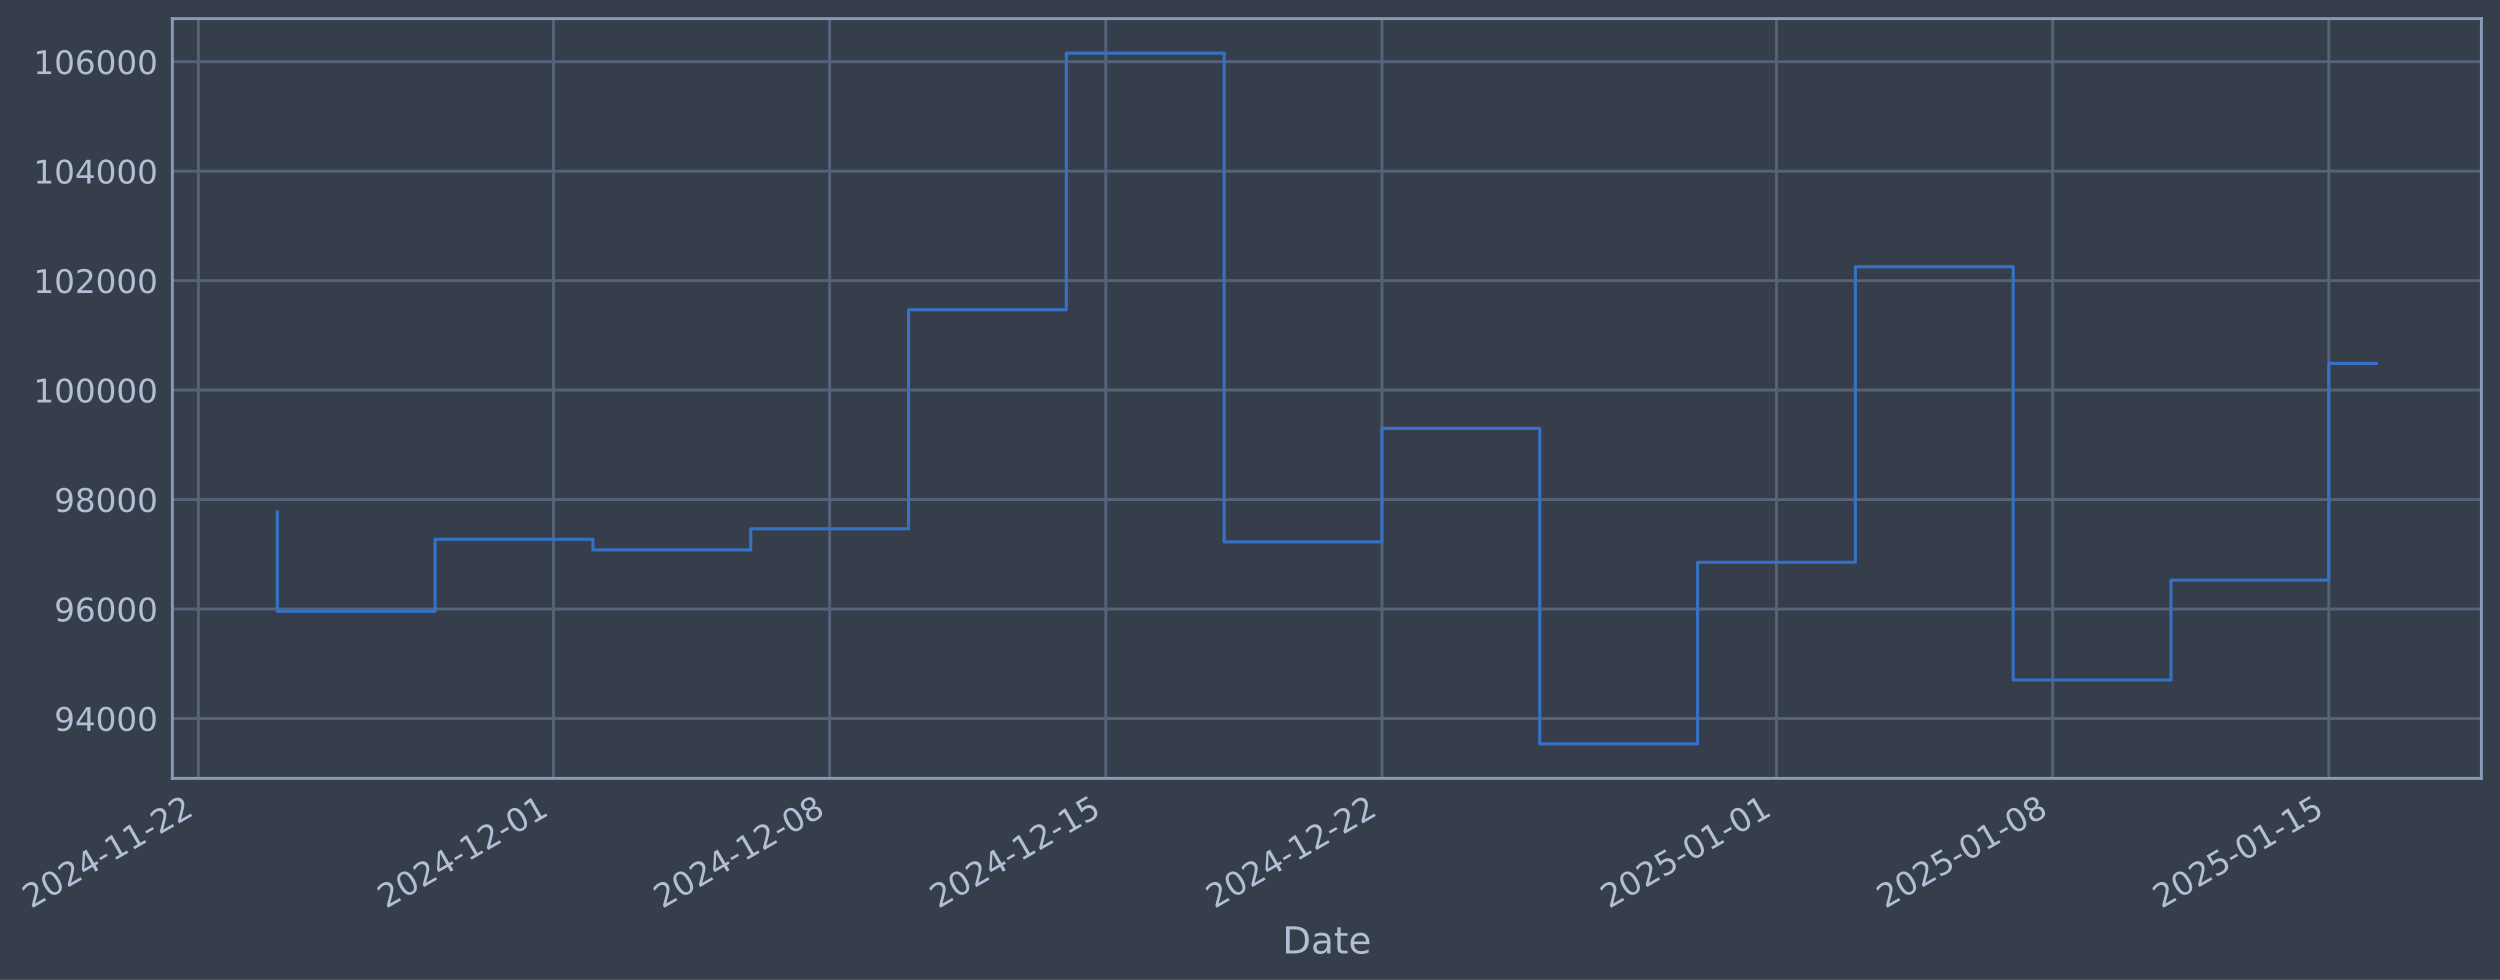
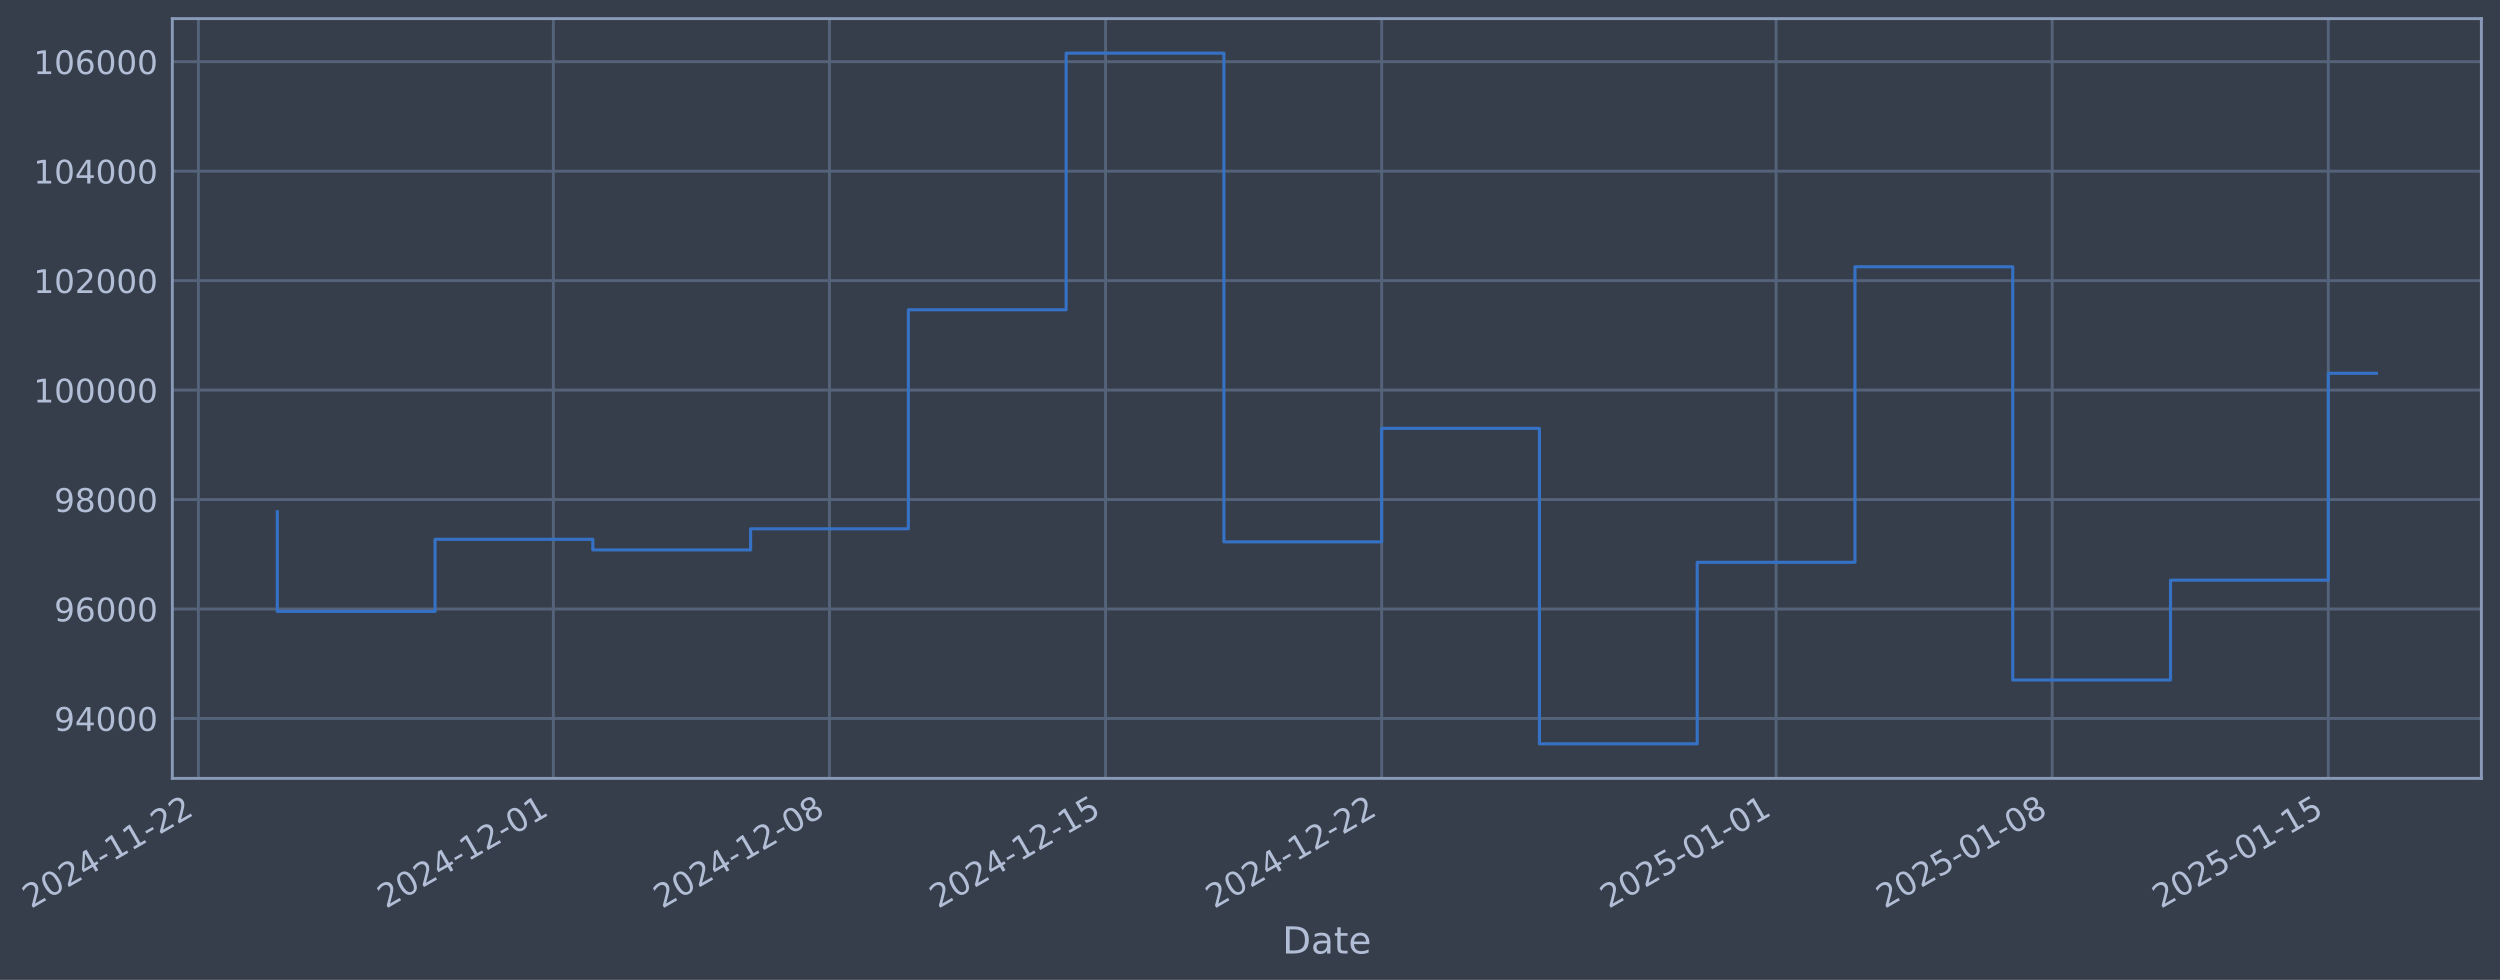
- <svg xmlns="http://www.w3.org/2000/svg" xmlns:xlink="http://www.w3.org/1999/xlink" width="966.639pt" height="378.87pt" viewBox="0 0 966.639 378.87" version="1.1">
+ <svg xmlns="http://www.w3.org/2000/svg" xmlns:xlink="http://www.w3.org/1999/xlink" width="966.632pt" height="378.87pt" viewBox="0 0 966.632 378.87" version="1.1">
  <defs>
    <style type="text/css">*{stroke-linejoin: round; stroke-linecap: butt}</style>
  </defs>
  <g id="figure_1">
    <g id="patch_1">
-       <path d="M 0 378.87  L 966.639 378.87  L 966.639 0  L 0 0  z " style="fill: #373e4b" />
+       <path d="M 0 378.87  L 966.632 378.87  L 966.632 0  L 0 0  z " style="fill: #373e4b" />
    </g>
    <g id="axes_1">
      <g id="patch_2">
-         <path d="M 66.639 300.96  L 959.439 300.96  L 959.439 7.2  L 66.639 7.2  z " style="fill: #373e4b" />
+         <path d="M 66.632 300.96  L 959.432 300.96  L 959.432 7.2  L 66.632 7.2  z " style="fill: #373e4b" />
      </g>
      <g id="matplotlib.axis_1">
        <g id="xtick_1">
          <g id="line2d_1">
-             <path d="M 76.713 300.96  L 76.713 7.2  " clip-path="url(#p0ca21f9b9c)" style="fill: none; stroke: #546379; stroke-width: 1.12; stroke-linecap: square" />
+             <path d="M 76.713 300.96  L 76.713 7.2  " clip-path="url(#p2ff6acb3cd)" style="fill: none; stroke: #546379; stroke-width: 1.12; stroke-linecap: square" />
          </g>
          <g id="line2d_2" />
          <g id="text_1">
            <g style="fill: #b1bed6" transform="translate(11.98702 351.4642) rotate(-30) scale(0.126 -0.126)">
              <defs>
                <path id="DejaVuSans-32" d="M 1228 531  L 3431 531  L 3431 0  L 469 0  L 469 531  Q 828 903 1448 1529  Q 2069 2156 2228 2338  Q 2531 2678 2651 2914  Q 2772 3150 2772 3378  Q 2772 3750 2511 3984  Q 2250 4219 1831 4219  Q 1534 4219 1204 4116  Q 875 4013 500 3803  L 500 4441  Q 881 4594 1212 4672  Q 1544 4750 1819 4750  Q 2544 4750 2975 4387  Q 3406 4025 3406 3419  Q 3406 3131 3298 2873  Q 3191 2616 2906 2266  Q 2828 2175 2409 1742  Q 1991 1309 1228 531  z " transform="scale(0.015625)" />
                <path id="DejaVuSans-30" d="M 2034 4250  Q 1547 4250 1301 3770  Q 1056 3291 1056 2328  Q 1056 1369 1301 889  Q 1547 409 2034 409  Q 2525 409 2770 889  Q 3016 1369 3016 2328  Q 3016 3291 2770 3770  Q 2525 4250 2034 4250  z M 2034 4750  Q 2819 4750 3233 4129  Q 3647 3509 3647 2328  Q 3647 1150 3233 529  Q 2819 -91 2034 -91  Q 1250 -91 836 529  Q 422 1150 422 2328  Q 422 3509 836 4129  Q 1250 4750 2034 4750  z " transform="scale(0.015625)" />
                <path id="DejaVuSans-34" d="M 2419 4116  L 825 1625  L 2419 1625  L 2419 4116  z M 2253 4666  L 3047 4666  L 3047 1625  L 3713 1625  L 3713 1100  L 3047 1100  L 3047 0  L 2419 0  L 2419 1100  L 313 1100  L 313 1709  L 2253 4666  z " transform="scale(0.015625)" />
                <path id="DejaVuSans-2d" d="M 313 2009  L 1997 2009  L 1997 1497  L 313 1497  L 313 2009  z " transform="scale(0.015625)" />
                <path id="DejaVuSans-31" d="M 794 531  L 1825 531  L 1825 4091  L 703 3866  L 703 4441  L 1819 4666  L 2450 4666  L 2450 531  L 3481 531  L 3481 0  L 794 0  L 794 531  z " transform="scale(0.015625)" />
              </defs>
              <use xlink:href="#DejaVuSans-32" />
              <use xlink:href="#DejaVuSans-30" transform="translate(63.62305 0)" />
              <use xlink:href="#DejaVuSans-32" transform="translate(127.2461 0)" />
              <use xlink:href="#DejaVuSans-34" transform="translate(190.8691 0)" />
              <use xlink:href="#DejaVuSans-2d" transform="translate(254.4922 0)" />
              <use xlink:href="#DejaVuSans-31" transform="translate(290.5762 0)" />
              <use xlink:href="#DejaVuSans-31" transform="translate(354.1992 0)" />
              <use xlink:href="#DejaVuSans-2d" transform="translate(417.8223 0)" />
              <use xlink:href="#DejaVuSans-32" transform="translate(453.9062 0)" />
              <use xlink:href="#DejaVuSans-32" transform="translate(517.5293 0)" />
            </g>
          </g>
        </g>
        <g id="xtick_2">
          <g id="line2d_3">
-             <path d="M 214.001 300.96  L 214.001 7.2  " clip-path="url(#p0ca21f9b9c)" style="fill: none; stroke: #546379; stroke-width: 1.12; stroke-linecap: square" />
+             <path d="M 213.967 300.96  L 213.967 7.2  " clip-path="url(#p2ff6acb3cd)" style="fill: none; stroke: #546379; stroke-width: 1.12; stroke-linecap: square" />
          </g>
          <g id="line2d_4" />
          <g id="text_2">
-             <g style="fill: #b1bed6" transform="translate(149.2756 351.4642) rotate(-30) scale(0.126 -0.126)">
+             <g style="fill: #b1bed6" transform="translate(149.2416 351.4642) rotate(-30) scale(0.126 -0.126)">
              <use xlink:href="#DejaVuSans-32" />
              <use xlink:href="#DejaVuSans-30" transform="translate(63.62305 0)" />
              <use xlink:href="#DejaVuSans-32" transform="translate(127.2461 0)" />
              <use xlink:href="#DejaVuSans-34" transform="translate(190.8691 0)" />
              <use xlink:href="#DejaVuSans-2d" transform="translate(254.4922 0)" />
              <use xlink:href="#DejaVuSans-31" transform="translate(290.5762 0)" />
              <use xlink:href="#DejaVuSans-32" transform="translate(354.1992 0)" />
              <use xlink:href="#DejaVuSans-2d" transform="translate(417.8223 0)" />
              <use xlink:href="#DejaVuSans-30" transform="translate(453.9062 0)" />
              <use xlink:href="#DejaVuSans-31" transform="translate(517.5293 0)" />
            </g>
          </g>
        </g>
        <g id="xtick_3">
          <g id="line2d_5">
-             <path d="M 320.781 300.96  L 320.781 7.2  " clip-path="url(#p0ca21f9b9c)" style="fill: none; stroke: #546379; stroke-width: 1.12; stroke-linecap: square" />
+             <path d="M 320.721 300.96  L 320.721 7.2  " clip-path="url(#p2ff6acb3cd)" style="fill: none; stroke: #546379; stroke-width: 1.12; stroke-linecap: square" />
          </g>
          <g id="line2d_6" />
          <g id="text_3">
-             <g style="fill: #b1bed6" transform="translate(256.0556 351.4642) rotate(-30) scale(0.126 -0.126)">
+             <g style="fill: #b1bed6" transform="translate(255.9951 351.4642) rotate(-30) scale(0.126 -0.126)">
              <defs>
                <path id="DejaVuSans-38" d="M 2034 2216  Q 1584 2216 1326 1975  Q 1069 1734 1069 1313  Q 1069 891 1326 650  Q 1584 409 2034 409  Q 2484 409 2743 651  Q 3003 894 3003 1313  Q 3003 1734 2745 1975  Q 2488 2216 2034 2216  z M 1403 2484  Q 997 2584 770 2862  Q 544 3141 544 3541  Q 544 4100 942 4425  Q 1341 4750 2034 4750  Q 2731 4750 3128 4425  Q 3525 4100 3525 3541  Q 3525 3141 3298 2862  Q 3072 2584 2669 2484  Q 3125 2378 3379 2068  Q 3634 1759 3634 1313  Q 3634 634 3220 271  Q 2806 -91 2034 -91  Q 1263 -91 848 271  Q 434 634 434 1313  Q 434 1759 690 2068  Q 947 2378 1403 2484  z M 1172 3481  Q 1172 3119 1398 2916  Q 1625 2713 2034 2713  Q 2441 2713 2670 2916  Q 2900 3119 2900 3481  Q 2900 3844 2670 4047  Q 2441 4250 2034 4250  Q 1625 4250 1398 4047  Q 1172 3844 1172 3481  z " transform="scale(0.015625)" />
              </defs>
              <use xlink:href="#DejaVuSans-32" />
              <use xlink:href="#DejaVuSans-30" transform="translate(63.62305 0)" />
              <use xlink:href="#DejaVuSans-32" transform="translate(127.2461 0)" />
              <use xlink:href="#DejaVuSans-34" transform="translate(190.8691 0)" />
              <use xlink:href="#DejaVuSans-2d" transform="translate(254.4922 0)" />
              <use xlink:href="#DejaVuSans-31" transform="translate(290.5762 0)" />
              <use xlink:href="#DejaVuSans-32" transform="translate(354.1992 0)" />
              <use xlink:href="#DejaVuSans-2d" transform="translate(417.8223 0)" />
              <use xlink:href="#DejaVuSans-30" transform="translate(453.9062 0)" />
              <use xlink:href="#DejaVuSans-38" transform="translate(517.5293 0)" />
            </g>
          </g>
        </g>
        <g id="xtick_4">
          <g id="line2d_7">
-             <path d="M 427.561 300.96  L 427.561 7.2  " clip-path="url(#p0ca21f9b9c)" style="fill: none; stroke: #546379; stroke-width: 1.12; stroke-linecap: square" />
+             <path d="M 427.474 300.96  L 427.474 7.2  " clip-path="url(#p2ff6acb3cd)" style="fill: none; stroke: #546379; stroke-width: 1.12; stroke-linecap: square" />
          </g>
          <g id="line2d_8" />
          <g id="text_4">
-             <g style="fill: #b1bed6" transform="translate(362.8356 351.4642) rotate(-30) scale(0.126 -0.126)">
+             <g style="fill: #b1bed6" transform="translate(362.7487 351.4642) rotate(-30) scale(0.126 -0.126)">
              <defs>
                <path id="DejaVuSans-35" d="M 691 4666  L 3169 4666  L 3169 4134  L 1269 4134  L 1269 2991  Q 1406 3038 1543 3061  Q 1681 3084 1819 3084  Q 2600 3084 3056 2656  Q 3513 2228 3513 1497  Q 3513 744 3044 326  Q 2575 -91 1722 -91  Q 1428 -91 1123 -41  Q 819 9 494 109  L 494 744  Q 775 591 1075 516  Q 1375 441 1709 441  Q 2250 441 2565 725  Q 2881 1009 2881 1497  Q 2881 1984 2565 2268  Q 2250 2553 1709 2553  Q 1456 2553 1204 2497  Q 953 2441 691 2322  L 691 4666  z " transform="scale(0.015625)" />
              </defs>
              <use xlink:href="#DejaVuSans-32" />
              <use xlink:href="#DejaVuSans-30" transform="translate(63.62305 0)" />
              <use xlink:href="#DejaVuSans-32" transform="translate(127.2461 0)" />
              <use xlink:href="#DejaVuSans-34" transform="translate(190.8691 0)" />
              <use xlink:href="#DejaVuSans-2d" transform="translate(254.4922 0)" />
              <use xlink:href="#DejaVuSans-31" transform="translate(290.5762 0)" />
              <use xlink:href="#DejaVuSans-32" transform="translate(354.1992 0)" />
              <use xlink:href="#DejaVuSans-2d" transform="translate(417.8223 0)" />
              <use xlink:href="#DejaVuSans-31" transform="translate(453.9062 0)" />
              <use xlink:href="#DejaVuSans-35" transform="translate(517.5293 0)" />
            </g>
          </g>
        </g>
        <g id="xtick_5">
          <g id="line2d_9">
-             <path d="M 534.341 300.96  L 534.341 7.2  " clip-path="url(#p0ca21f9b9c)" style="fill: none; stroke: #546379; stroke-width: 1.12; stroke-linecap: square" />
+             <path d="M 534.228 300.96  L 534.228 7.2  " clip-path="url(#p2ff6acb3cd)" style="fill: none; stroke: #546379; stroke-width: 1.12; stroke-linecap: square" />
          </g>
          <g id="line2d_10" />
          <g id="text_5">
-             <g style="fill: #b1bed6" transform="translate(469.6157 351.4642) rotate(-30) scale(0.126 -0.126)">
+             <g style="fill: #b1bed6" transform="translate(469.5022 351.4642) rotate(-30) scale(0.126 -0.126)">
              <use xlink:href="#DejaVuSans-32" />
              <use xlink:href="#DejaVuSans-30" transform="translate(63.62305 0)" />
              <use xlink:href="#DejaVuSans-32" transform="translate(127.2461 0)" />
              <use xlink:href="#DejaVuSans-34" transform="translate(190.8691 0)" />
              <use xlink:href="#DejaVuSans-2d" transform="translate(254.4922 0)" />
              <use xlink:href="#DejaVuSans-31" transform="translate(290.5762 0)" />
              <use xlink:href="#DejaVuSans-32" transform="translate(354.1992 0)" />
              <use xlink:href="#DejaVuSans-2d" transform="translate(417.8223 0)" />
              <use xlink:href="#DejaVuSans-32" transform="translate(453.9062 0)" />
              <use xlink:href="#DejaVuSans-32" transform="translate(517.5293 0)" />
            </g>
          </g>
        </g>
        <g id="xtick_6">
          <g id="line2d_11">
-             <path d="M 686.884 300.96  L 686.884 7.2  " clip-path="url(#p0ca21f9b9c)" style="fill: none; stroke: #546379; stroke-width: 1.12; stroke-linecap: square" />
+             <path d="M 686.733 300.96  L 686.733 7.2  " clip-path="url(#p2ff6acb3cd)" style="fill: none; stroke: #546379; stroke-width: 1.12; stroke-linecap: square" />
          </g>
          <g id="line2d_12" />
          <g id="text_6">
-             <g style="fill: #b1bed6" transform="translate(622.1585 351.4642) rotate(-30) scale(0.126 -0.126)">
+             <g style="fill: #b1bed6" transform="translate(622.0073 351.4642) rotate(-30) scale(0.126 -0.126)">
              <use xlink:href="#DejaVuSans-32" />
              <use xlink:href="#DejaVuSans-30" transform="translate(63.62305 0)" />
              <use xlink:href="#DejaVuSans-32" transform="translate(127.2461 0)" />
              <use xlink:href="#DejaVuSans-35" transform="translate(190.8691 0)" />
              <use xlink:href="#DejaVuSans-2d" transform="translate(254.4922 0)" />
              <use xlink:href="#DejaVuSans-30" transform="translate(290.5762 0)" />
              <use xlink:href="#DejaVuSans-31" transform="translate(354.1992 0)" />
              <use xlink:href="#DejaVuSans-2d" transform="translate(417.8223 0)" />
              <use xlink:href="#DejaVuSans-30" transform="translate(453.9062 0)" />
              <use xlink:href="#DejaVuSans-31" transform="translate(517.5293 0)" />
            </g>
          </g>
        </g>
        <g id="xtick_7">
          <g id="line2d_13">
-             <path d="M 793.664 300.96  L 793.664 7.2  " clip-path="url(#p0ca21f9b9c)" style="fill: none; stroke: #546379; stroke-width: 1.12; stroke-linecap: square" />
+             <path d="M 793.486 300.96  L 793.486 7.2  " clip-path="url(#p2ff6acb3cd)" style="fill: none; stroke: #546379; stroke-width: 1.12; stroke-linecap: square" />
          </g>
          <g id="line2d_14" />
          <g id="text_7">
-             <g style="fill: #b1bed6" transform="translate(728.9386 351.4642) rotate(-30) scale(0.126 -0.126)">
+             <g style="fill: #b1bed6" transform="translate(728.7608 351.4642) rotate(-30) scale(0.126 -0.126)">
              <use xlink:href="#DejaVuSans-32" />
              <use xlink:href="#DejaVuSans-30" transform="translate(63.62305 0)" />
              <use xlink:href="#DejaVuSans-32" transform="translate(127.2461 0)" />
              <use xlink:href="#DejaVuSans-35" transform="translate(190.8691 0)" />
              <use xlink:href="#DejaVuSans-2d" transform="translate(254.4922 0)" />
              <use xlink:href="#DejaVuSans-30" transform="translate(290.5762 0)" />
              <use xlink:href="#DejaVuSans-31" transform="translate(354.1992 0)" />
              <use xlink:href="#DejaVuSans-2d" transform="translate(417.8223 0)" />
              <use xlink:href="#DejaVuSans-30" transform="translate(453.9062 0)" />
              <use xlink:href="#DejaVuSans-38" transform="translate(517.5293 0)" />
            </g>
          </g>
        </g>
        <g id="xtick_8">
          <g id="line2d_15">
-             <path d="M 900.444 300.96  L 900.444 7.2  " clip-path="url(#p0ca21f9b9c)" style="fill: none; stroke: #546379; stroke-width: 1.12; stroke-linecap: square" />
+             <path d="M 900.24 300.96  L 900.24 7.2  " clip-path="url(#p2ff6acb3cd)" style="fill: none; stroke: #546379; stroke-width: 1.12; stroke-linecap: square" />
          </g>
          <g id="line2d_16" />
          <g id="text_8">
-             <g style="fill: #b1bed6" transform="translate(835.7186 351.4642) rotate(-30) scale(0.126 -0.126)">
+             <g style="fill: #b1bed6" transform="translate(835.5144 351.4642) rotate(-30) scale(0.126 -0.126)">
              <use xlink:href="#DejaVuSans-32" />
              <use xlink:href="#DejaVuSans-30" transform="translate(63.62305 0)" />
              <use xlink:href="#DejaVuSans-32" transform="translate(127.2461 0)" />
              <use xlink:href="#DejaVuSans-35" transform="translate(190.8691 0)" />
              <use xlink:href="#DejaVuSans-2d" transform="translate(254.4922 0)" />
              <use xlink:href="#DejaVuSans-30" transform="translate(290.5762 0)" />
              <use xlink:href="#DejaVuSans-31" transform="translate(354.1992 0)" />
              <use xlink:href="#DejaVuSans-2d" transform="translate(417.8223 0)" />
              <use xlink:href="#DejaVuSans-31" transform="translate(453.9062 0)" />
              <use xlink:href="#DejaVuSans-35" transform="translate(517.5293 0)" />
            </g>
          </g>
        </g>
        <g id="text_9">
-           <g style="fill: #b1bed6" transform="translate(495.8302 368.6753) scale(0.144 -0.144)">
+           <g style="fill: #b1bed6" transform="translate(495.8226 368.6753) scale(0.144 -0.144)">
            <defs>
              <path id="DejaVuSans-44" d="M 1259 4147  L 1259 519  L 2022 519  Q 2988 519 3436 956  Q 3884 1394 3884 2338  Q 3884 3275 3436 3711  Q 2988 4147 2022 4147  L 1259 4147  z M 628 4666  L 1925 4666  Q 3281 4666 3915 4102  Q 4550 3538 4550 2338  Q 4550 1131 3912 565  Q 3275 0 1925 0  L 628 0  L 628 4666  z " transform="scale(0.015625)" />
              <path id="DejaVuSans-61" d="M 2194 1759  Q 1497 1759 1228 1600  Q 959 1441 959 1056  Q 959 750 1161 570  Q 1363 391 1709 391  Q 2188 391 2477 730  Q 2766 1069 2766 1631  L 2766 1759  L 2194 1759  z M 3341 1997  L 3341 0  L 2766 0  L 2766 531  Q 2569 213 2275 61  Q 1981 -91 1556 -91  Q 1019 -91 701 211  Q 384 513 384 1019  Q 384 1609 779 1909  Q 1175 2209 1959 2209  L 2766 2209  L 2766 2266  Q 2766 2663 2505 2880  Q 2244 3097 1772 3097  Q 1472 3097 1187 3025  Q 903 2953 641 2809  L 641 3341  Q 956 3463 1253 3523  Q 1550 3584 1831 3584  Q 2591 3584 2966 3190  Q 3341 2797 3341 1997  z " transform="scale(0.015625)" />
              <path id="DejaVuSans-74" d="M 1172 4494  L 1172 3500  L 2356 3500  L 2356 3053  L 1172 3053  L 1172 1153  Q 1172 725 1289 603  Q 1406 481 1766 481  L 2356 481  L 2356 0  L 1766 0  Q 1100 0 847 248  Q 594 497 594 1153  L 594 3053  L 172 3053  L 172 3500  L 594 3500  L 594 4494  L 1172 4494  z " transform="scale(0.015625)" />
              <path id="DejaVuSans-65" d="M 3597 1894  L 3597 1613  L 953 1613  Q 991 1019 1311 708  Q 1631 397 2203 397  Q 2534 397 2845 478  Q 3156 559 3463 722  L 3463 178  Q 3153 47 2828 -22  Q 2503 -91 2169 -91  Q 1331 -91 842 396  Q 353 884 353 1716  Q 353 2575 817 3079  Q 1281 3584 2069 3584  Q 2775 3584 3186 3129  Q 3597 2675 3597 1894  z M 3022 2063  Q 3016 2534 2758 2815  Q 2500 3097 2075 3097  Q 1594 3097 1305 2825  Q 1016 2553 972 2059  L 3022 2063  z " transform="scale(0.015625)" />
            </defs>
            <use xlink:href="#DejaVuSans-44" />
            <use xlink:href="#DejaVuSans-61" transform="translate(77.00195 0)" />
            <use xlink:href="#DejaVuSans-74" transform="translate(138.2812 0)" />
            <use xlink:href="#DejaVuSans-65" transform="translate(177.4902 0)" />
          </g>
        </g>
      </g>
      <g id="matplotlib.axis_2">
        <g id="ytick_1">
          <g id="line2d_17">
-             <path d="M 66.639 277.797  L 959.439 277.797  " clip-path="url(#p0ca21f9b9c)" style="fill: none; stroke: #546379; stroke-width: 1.12; stroke-linecap: square" />
+             <path d="M 66.632 277.797  L 959.432 277.797  " clip-path="url(#p2ff6acb3cd)" style="fill: none; stroke: #546379; stroke-width: 1.12; stroke-linecap: square" />
          </g>
          <g id="line2d_18" />
          <g id="text_10">
-             <g style="fill: #b1bed6" transform="translate(20.95553 282.5841) scale(0.126 -0.126)">
+             <g style="fill: #b1bed6" transform="translate(20.94797 282.5841) scale(0.126 -0.126)">
              <defs>
                <path id="DejaVuSans-39" d="M 703 97  L 703 672  Q 941 559 1184 500  Q 1428 441 1663 441  Q 2288 441 2617 861  Q 2947 1281 2994 2138  Q 2813 1869 2534 1725  Q 2256 1581 1919 1581  Q 1219 1581 811 2004  Q 403 2428 403 3163  Q 403 3881 828 4315  Q 1253 4750 1959 4750  Q 2769 4750 3195 4129  Q 3622 3509 3622 2328  Q 3622 1225 3098 567  Q 2575 -91 1691 -91  Q 1453 -91 1209 -44  Q 966 3 703 97  z M 1959 2075  Q 2384 2075 2632 2365  Q 2881 2656 2881 3163  Q 2881 3666 2632 3958  Q 2384 4250 1959 4250  Q 1534 4250 1286 3958  Q 1038 3666 1038 3163  Q 1038 2656 1286 2365  Q 1534 2075 1959 2075  z " transform="scale(0.015625)" />
              </defs>
              <use xlink:href="#DejaVuSans-39" />
              <use xlink:href="#DejaVuSans-34" transform="translate(63.62305 0)" />
              <use xlink:href="#DejaVuSans-30" transform="translate(127.2461 0)" />
              <use xlink:href="#DejaVuSans-30" transform="translate(190.8691 0)" />
              <use xlink:href="#DejaVuSans-30" transform="translate(254.4922 0)" />
            </g>
          </g>
        </g>
        <g id="ytick_2">
          <g id="line2d_19">
-             <path d="M 66.639 235.473  L 959.439 235.473  " clip-path="url(#p0ca21f9b9c)" style="fill: none; stroke: #546379; stroke-width: 1.12; stroke-linecap: square" />
+             <path d="M 66.632 235.473  L 959.432 235.473  " clip-path="url(#p2ff6acb3cd)" style="fill: none; stroke: #546379; stroke-width: 1.12; stroke-linecap: square" />
          </g>
          <g id="line2d_20" />
          <g id="text_11">
-             <g style="fill: #b1bed6" transform="translate(20.95553 240.2602) scale(0.126 -0.126)">
+             <g style="fill: #b1bed6" transform="translate(20.94797 240.2602) scale(0.126 -0.126)">
              <defs>
                <path id="DejaVuSans-36" d="M 2113 2584  Q 1688 2584 1439 2293  Q 1191 2003 1191 1497  Q 1191 994 1439 701  Q 1688 409 2113 409  Q 2538 409 2786 701  Q 3034 994 3034 1497  Q 3034 2003 2786 2293  Q 2538 2584 2113 2584  z M 3366 4563  L 3366 3988  Q 3128 4100 2886 4159  Q 2644 4219 2406 4219  Q 1781 4219 1451 3797  Q 1122 3375 1075 2522  Q 1259 2794 1537 2939  Q 1816 3084 2150 3084  Q 2853 3084 3261 2657  Q 3669 2231 3669 1497  Q 3669 778 3244 343  Q 2819 -91 2113 -91  Q 1303 -91 875 529  Q 447 1150 447 2328  Q 447 3434 972 4092  Q 1497 4750 2381 4750  Q 2619 4750 2861 4703  Q 3103 4656 3366 4563  z " transform="scale(0.015625)" />
              </defs>
              <use xlink:href="#DejaVuSans-39" />
              <use xlink:href="#DejaVuSans-36" transform="translate(63.62305 0)" />
              <use xlink:href="#DejaVuSans-30" transform="translate(127.2461 0)" />
              <use xlink:href="#DejaVuSans-30" transform="translate(190.8691 0)" />
              <use xlink:href="#DejaVuSans-30" transform="translate(254.4922 0)" />
            </g>
          </g>
        </g>
        <g id="ytick_3">
          <g id="line2d_21">
-             <path d="M 66.639 193.149  L 959.439 193.149  " clip-path="url(#p0ca21f9b9c)" style="fill: none; stroke: #546379; stroke-width: 1.12; stroke-linecap: square" />
+             <path d="M 66.632 193.149  L 959.432 193.149  " clip-path="url(#p2ff6acb3cd)" style="fill: none; stroke: #546379; stroke-width: 1.12; stroke-linecap: square" />
          </g>
          <g id="line2d_22" />
          <g id="text_12">
-             <g style="fill: #b1bed6" transform="translate(20.95553 197.9364) scale(0.126 -0.126)">
+             <g style="fill: #b1bed6" transform="translate(20.94797 197.9364) scale(0.126 -0.126)">
              <use xlink:href="#DejaVuSans-39" />
              <use xlink:href="#DejaVuSans-38" transform="translate(63.62305 0)" />
              <use xlink:href="#DejaVuSans-30" transform="translate(127.2461 0)" />
              <use xlink:href="#DejaVuSans-30" transform="translate(190.8691 0)" />
              <use xlink:href="#DejaVuSans-30" transform="translate(254.4922 0)" />
            </g>
          </g>
        </g>
        <g id="ytick_4">
          <g id="line2d_23">
-             <path d="M 66.639 150.826  L 959.439 150.826  " clip-path="url(#p0ca21f9b9c)" style="fill: none; stroke: #546379; stroke-width: 1.12; stroke-linecap: square" />
+             <path d="M 66.632 150.826  L 959.432 150.826  " clip-path="url(#p2ff6acb3cd)" style="fill: none; stroke: #546379; stroke-width: 1.12; stroke-linecap: square" />
          </g>
          <g id="line2d_24" />
          <g id="text_13">
-             <g style="fill: #b1bed6" transform="translate(12.93878 155.6126) scale(0.126 -0.126)">
+             <g style="fill: #b1bed6" transform="translate(12.93122 155.6126) scale(0.126 -0.126)">
              <use xlink:href="#DejaVuSans-31" />
              <use xlink:href="#DejaVuSans-30" transform="translate(63.62305 0)" />
              <use xlink:href="#DejaVuSans-30" transform="translate(127.2461 0)" />
              <use xlink:href="#DejaVuSans-30" transform="translate(190.8691 0)" />
              <use xlink:href="#DejaVuSans-30" transform="translate(254.4922 0)" />
              <use xlink:href="#DejaVuSans-30" transform="translate(318.1152 0)" />
            </g>
          </g>
        </g>
        <g id="ytick_5">
          <g id="line2d_25">
-             <path d="M 66.639 108.502  L 959.439 108.502  " clip-path="url(#p0ca21f9b9c)" style="fill: none; stroke: #546379; stroke-width: 1.12; stroke-linecap: square" />
+             <path d="M 66.632 108.502  L 959.432 108.502  " clip-path="url(#p2ff6acb3cd)" style="fill: none; stroke: #546379; stroke-width: 1.12; stroke-linecap: square" />
          </g>
          <g id="line2d_26" />
          <g id="text_14">
-             <g style="fill: #b1bed6" transform="translate(12.93878 113.2888) scale(0.126 -0.126)">
+             <g style="fill: #b1bed6" transform="translate(12.93122 113.2888) scale(0.126 -0.126)">
              <use xlink:href="#DejaVuSans-31" />
              <use xlink:href="#DejaVuSans-30" transform="translate(63.62305 0)" />
              <use xlink:href="#DejaVuSans-32" transform="translate(127.2461 0)" />
              <use xlink:href="#DejaVuSans-30" transform="translate(190.8691 0)" />
              <use xlink:href="#DejaVuSans-30" transform="translate(254.4922 0)" />
              <use xlink:href="#DejaVuSans-30" transform="translate(318.1152 0)" />
            </g>
          </g>
        </g>
        <g id="ytick_6">
          <g id="line2d_27">
-             <path d="M 66.639 66.178  L 959.439 66.178  " clip-path="url(#p0ca21f9b9c)" style="fill: none; stroke: #546379; stroke-width: 1.12; stroke-linecap: square" />
+             <path d="M 66.632 66.178  L 959.432 66.178  " clip-path="url(#p2ff6acb3cd)" style="fill: none; stroke: #546379; stroke-width: 1.12; stroke-linecap: square" />
          </g>
          <g id="line2d_28" />
          <g id="text_15">
-             <g style="fill: #b1bed6" transform="translate(12.93878 70.96502) scale(0.126 -0.126)">
+             <g style="fill: #b1bed6" transform="translate(12.93122 70.96502) scale(0.126 -0.126)">
              <use xlink:href="#DejaVuSans-31" />
              <use xlink:href="#DejaVuSans-30" transform="translate(63.62305 0)" />
              <use xlink:href="#DejaVuSans-34" transform="translate(127.2461 0)" />
              <use xlink:href="#DejaVuSans-30" transform="translate(190.8691 0)" />
              <use xlink:href="#DejaVuSans-30" transform="translate(254.4922 0)" />
              <use xlink:href="#DejaVuSans-30" transform="translate(318.1152 0)" />
            </g>
          </g>
        </g>
        <g id="ytick_7">
          <g id="line2d_29">
-             <path d="M 66.639 23.854  L 959.439 23.854  " clip-path="url(#p0ca21f9b9c)" style="fill: none; stroke: #546379; stroke-width: 1.12; stroke-linecap: square" />
+             <path d="M 66.632 23.854  L 959.432 23.854  " clip-path="url(#p2ff6acb3cd)" style="fill: none; stroke: #546379; stroke-width: 1.12; stroke-linecap: square" />
          </g>
          <g id="line2d_30" />
          <g id="text_16">
-             <g style="fill: #b1bed6" transform="translate(12.93878 28.64121) scale(0.126 -0.126)">
+             <g style="fill: #b1bed6" transform="translate(12.93122 28.64121) scale(0.126 -0.126)">
              <use xlink:href="#DejaVuSans-31" />
              <use xlink:href="#DejaVuSans-30" transform="translate(63.62305 0)" />
              <use xlink:href="#DejaVuSans-36" transform="translate(127.2461 0)" />
              <use xlink:href="#DejaVuSans-30" transform="translate(190.8691 0)" />
              <use xlink:href="#DejaVuSans-30" transform="translate(254.4922 0)" />
              <use xlink:href="#DejaVuSans-30" transform="translate(318.1152 0)" />
            </g>
          </g>
        </g>
      </g>
      <g id="line2d_31">
-         <path d="M 107.221 197.87  L 107.221 236.383  L 168.238 236.383  L 168.238 208.521  L 229.255 208.521  L 229.255 212.628  L 290.273 212.628  L 290.273 204.459  L 351.29 204.459  L 351.29 119.77  L 412.307 119.77  L 412.307 20.553  L 473.324 20.553  L 473.324 209.517  L 534.341 209.517  L 534.341 165.636  L 595.358 165.636  L 595.358 287.607  L 656.375 287.607  L 656.375 217.409  L 717.393 217.409  L 717.393 103.141  L 778.41 103.141  L 778.41 262.927  L 839.427 262.927  L 839.427 224.318  L 900.444 224.318  L 900.444 140.521  L 918.857 140.521  " clip-path="url(#p0ca21f9b9c)" style="fill: none; stroke: #3572c6; stroke-width: 1.2; stroke-linecap: square" />
+         <path d="M 107.214 197.87  L 107.214 236.383  L 168.216 236.383  L 168.216 208.521  L 229.218 208.521  L 229.218 212.628  L 290.22 212.628  L 290.22 204.459  L 351.222 204.459  L 351.222 119.77  L 412.224 119.77  L 412.224 20.553  L 473.226 20.553  L 473.226 209.517  L 534.228 209.517  L 534.228 165.636  L 595.23 165.636  L 595.23 287.607  L 656.232 287.607  L 656.232 217.409  L 717.234 217.409  L 717.234 103.141  L 778.236 103.141  L 778.236 262.927  L 839.238 262.927  L 839.238 224.318  L 900.24 224.318  L 900.24 144.336  L 918.85 144.336  " clip-path="url(#p2ff6acb3cd)" style="fill: none; stroke: #3572c6; stroke-width: 1.2; stroke-linecap: square" />
      </g>
      <g id="patch_3">
-         <path d="M 66.639 300.96  L 66.639 7.2  " style="fill: none; stroke: #899ab8; stroke-width: 1.12; stroke-linejoin: miter; stroke-linecap: square" />
+         <path d="M 66.632 300.96  L 66.632 7.2  " style="fill: none; stroke: #899ab8; stroke-width: 1.12; stroke-linejoin: miter; stroke-linecap: square" />
      </g>
      <g id="patch_4">
-         <path d="M 959.439 300.96  L 959.439 7.2  " style="fill: none; stroke: #899ab8; stroke-width: 1.12; stroke-linejoin: miter; stroke-linecap: square" />
+         <path d="M 959.432 300.96  L 959.432 7.2  " style="fill: none; stroke: #899ab8; stroke-width: 1.12; stroke-linejoin: miter; stroke-linecap: square" />
      </g>
      <g id="patch_5">
-         <path d="M 66.639 300.96  L 959.439 300.96  " style="fill: none; stroke: #899ab8; stroke-width: 1.12; stroke-linejoin: miter; stroke-linecap: square" />
+         <path d="M 66.632 300.96  L 959.432 300.96  " style="fill: none; stroke: #899ab8; stroke-width: 1.12; stroke-linejoin: miter; stroke-linecap: square" />
      </g>
      <g id="patch_6">
-         <path d="M 66.639 7.2  L 959.439 7.2  " style="fill: none; stroke: #899ab8; stroke-width: 1.12; stroke-linejoin: miter; stroke-linecap: square" />
+         <path d="M 66.632 7.2  L 959.432 7.2  " style="fill: none; stroke: #899ab8; stroke-width: 1.12; stroke-linejoin: miter; stroke-linecap: square" />
      </g>
    </g>
  </g>
  <defs>
-     <clipPath id="p0ca21f9b9c">
-       <rect x="66.639" y="7.2" width="892.8" height="293.76" />
+     <clipPath id="p2ff6acb3cd">
+       <rect x="66.632" y="7.2" width="892.8" height="293.76" />
    </clipPath>
  </defs>
</svg>
